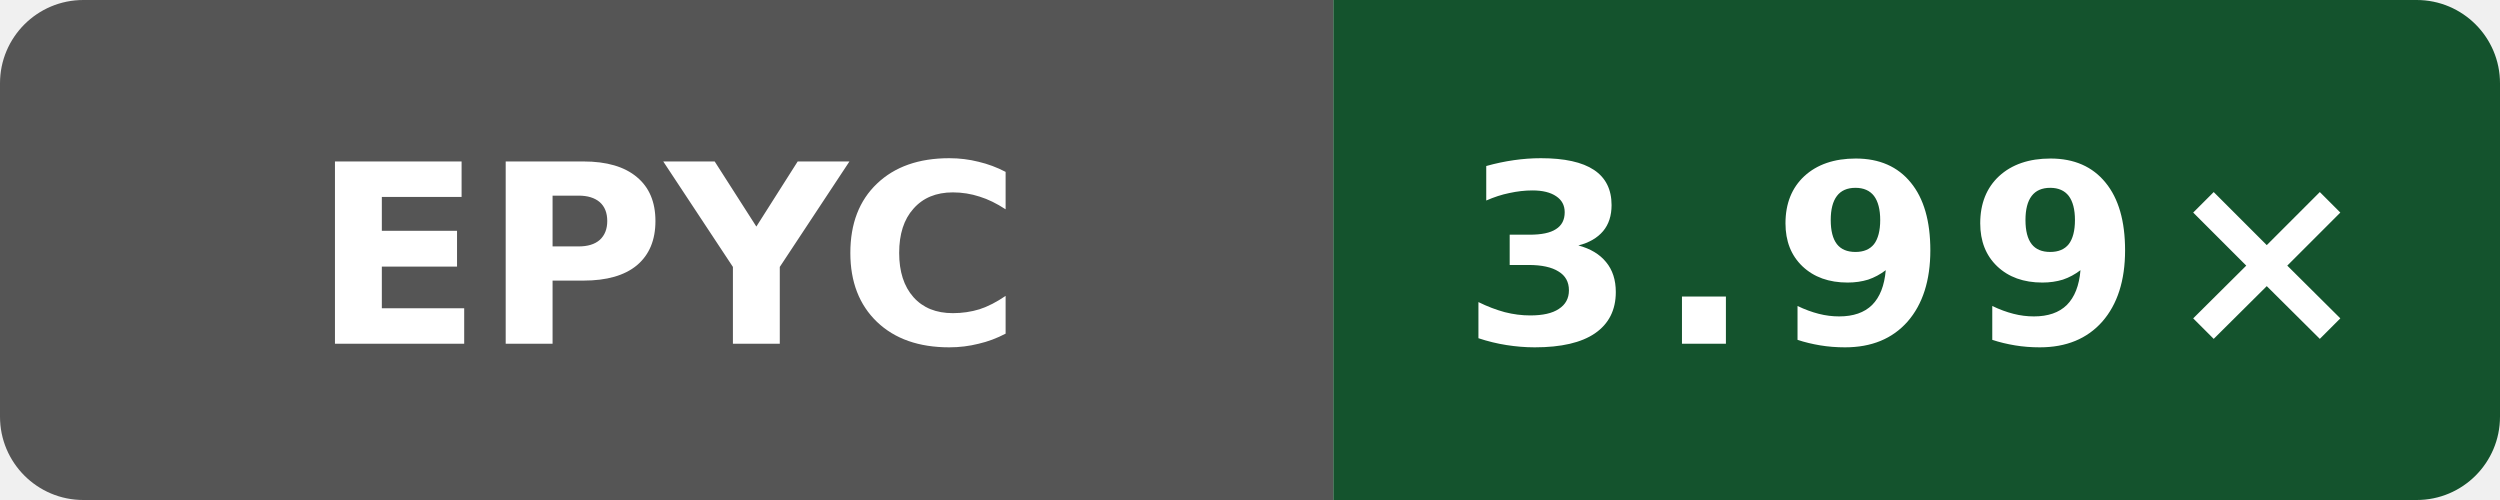
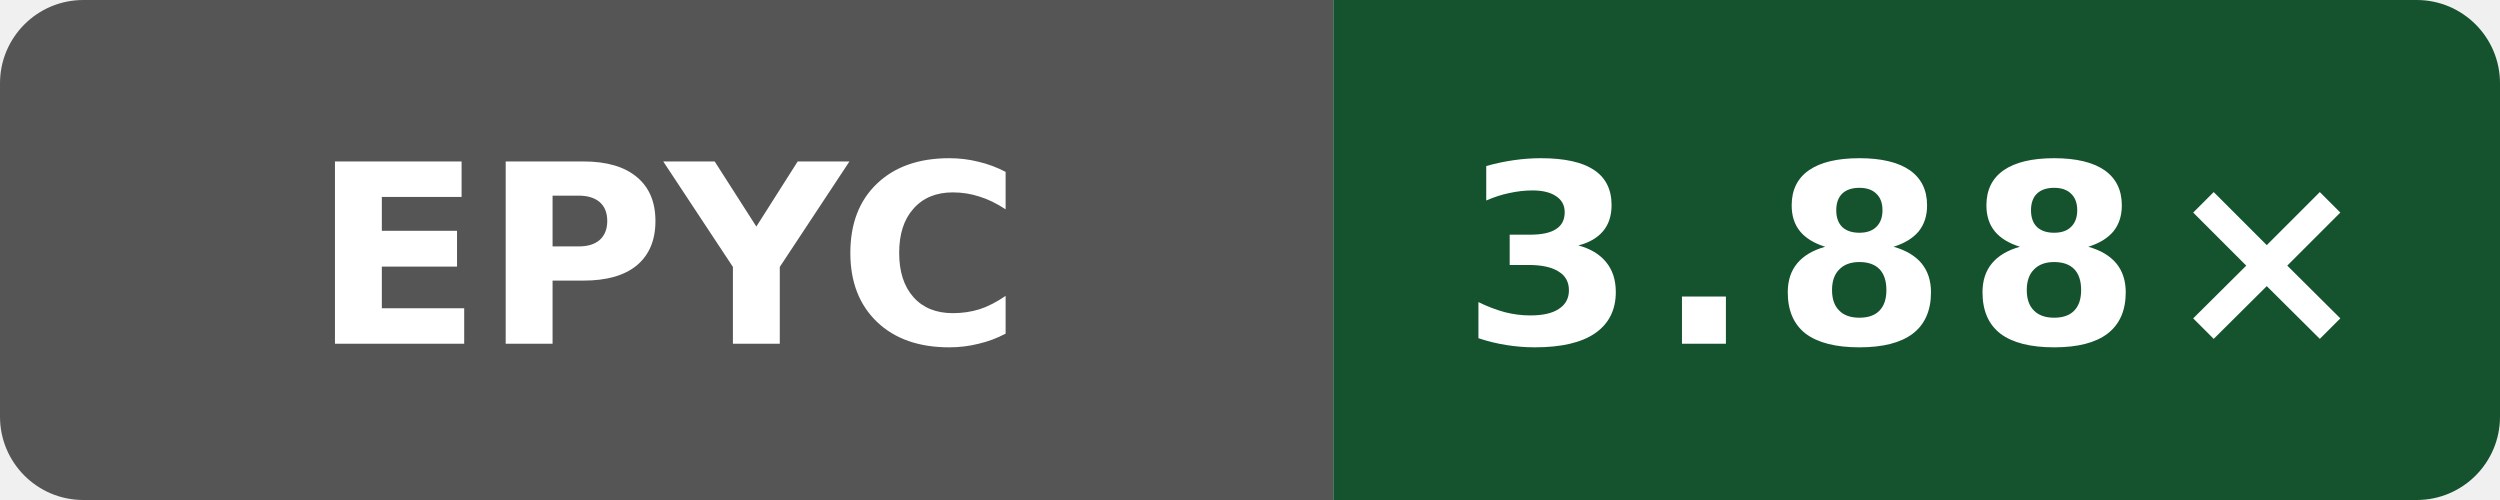
- <svg xmlns="http://www.w3.org/2000/svg" data-original-label="simdjson scalar-compile-gcc; AMD EPYC 9V74 80-Core Processor; revision 2a915cfbfed25b5f95be7b7e5c345dfe87f11666" data-original-message="3.99×" width="120" height="24" viewBox="0 0 120 24" role="img" aria-label="simdjson scalar-compile-gcc; AMD EPYC 9V74 80-Core Processor; revision 2a915cfbfed25b5f95be7b7e5c345dfe87f11666; measured 2a915cfbfed25b5f95be7b7e5c345dfe87f11666; 3 commits behind main: 3.99×">
+ <svg xmlns="http://www.w3.org/2000/svg" data-original-label="simdjson scalar-compile-gcc; AMD EPYC 9V74 80-Core Processor; revision 41e06a23e91609dbf050866ef3a7de4848cf17ed" data-original-message="3.88×" width="120" height="24" viewBox="0 0 120 24" role="img" aria-label="simdjson scalar-compile-gcc; AMD EPYC 9V74 80-Core Processor; revision 41e06a23e91609dbf050866ef3a7de4848cf17ed; measured 41e06a23e91609dbf050866ef3a7de4848cf17ed; 0 commits behind main: 3.88×">
  <defs>
    <clipPath id="badge">
      <rect width="120" height="24" rx="4" />
    </clipPath>
  </defs>
  <g clip-path="url(#badge)">
    <rect width="64" height="24" fill="#555" />
    <rect x="64" width="56" height="24" fill="#14532d" />
  </g>
  <text x="32" y="16.5" fill="#fff" text-anchor="middle" font-family="Verdana,Geneva,DejaVu Sans,sans-serif" font-size="12" font-weight="700" textLength="31" lengthAdjust="spacingAndGlyphs">EPYC</text>
-   <text x="92" y="16.5" fill="#fff" text-anchor="middle" font-family="Verdana,Geneva,DejaVu Sans,sans-serif" font-size="12" font-weight="700" letter-spacing="1" textLength="39" lengthAdjust="spacingAndGlyphs">3.99×</text>
+   <text x="92" y="16.5" fill="#fff" text-anchor="middle" font-family="Verdana,Geneva,DejaVu Sans,sans-serif" font-size="12" font-weight="700" letter-spacing="1" textLength="39" lengthAdjust="spacingAndGlyphs">3.88×</text>
</svg>
